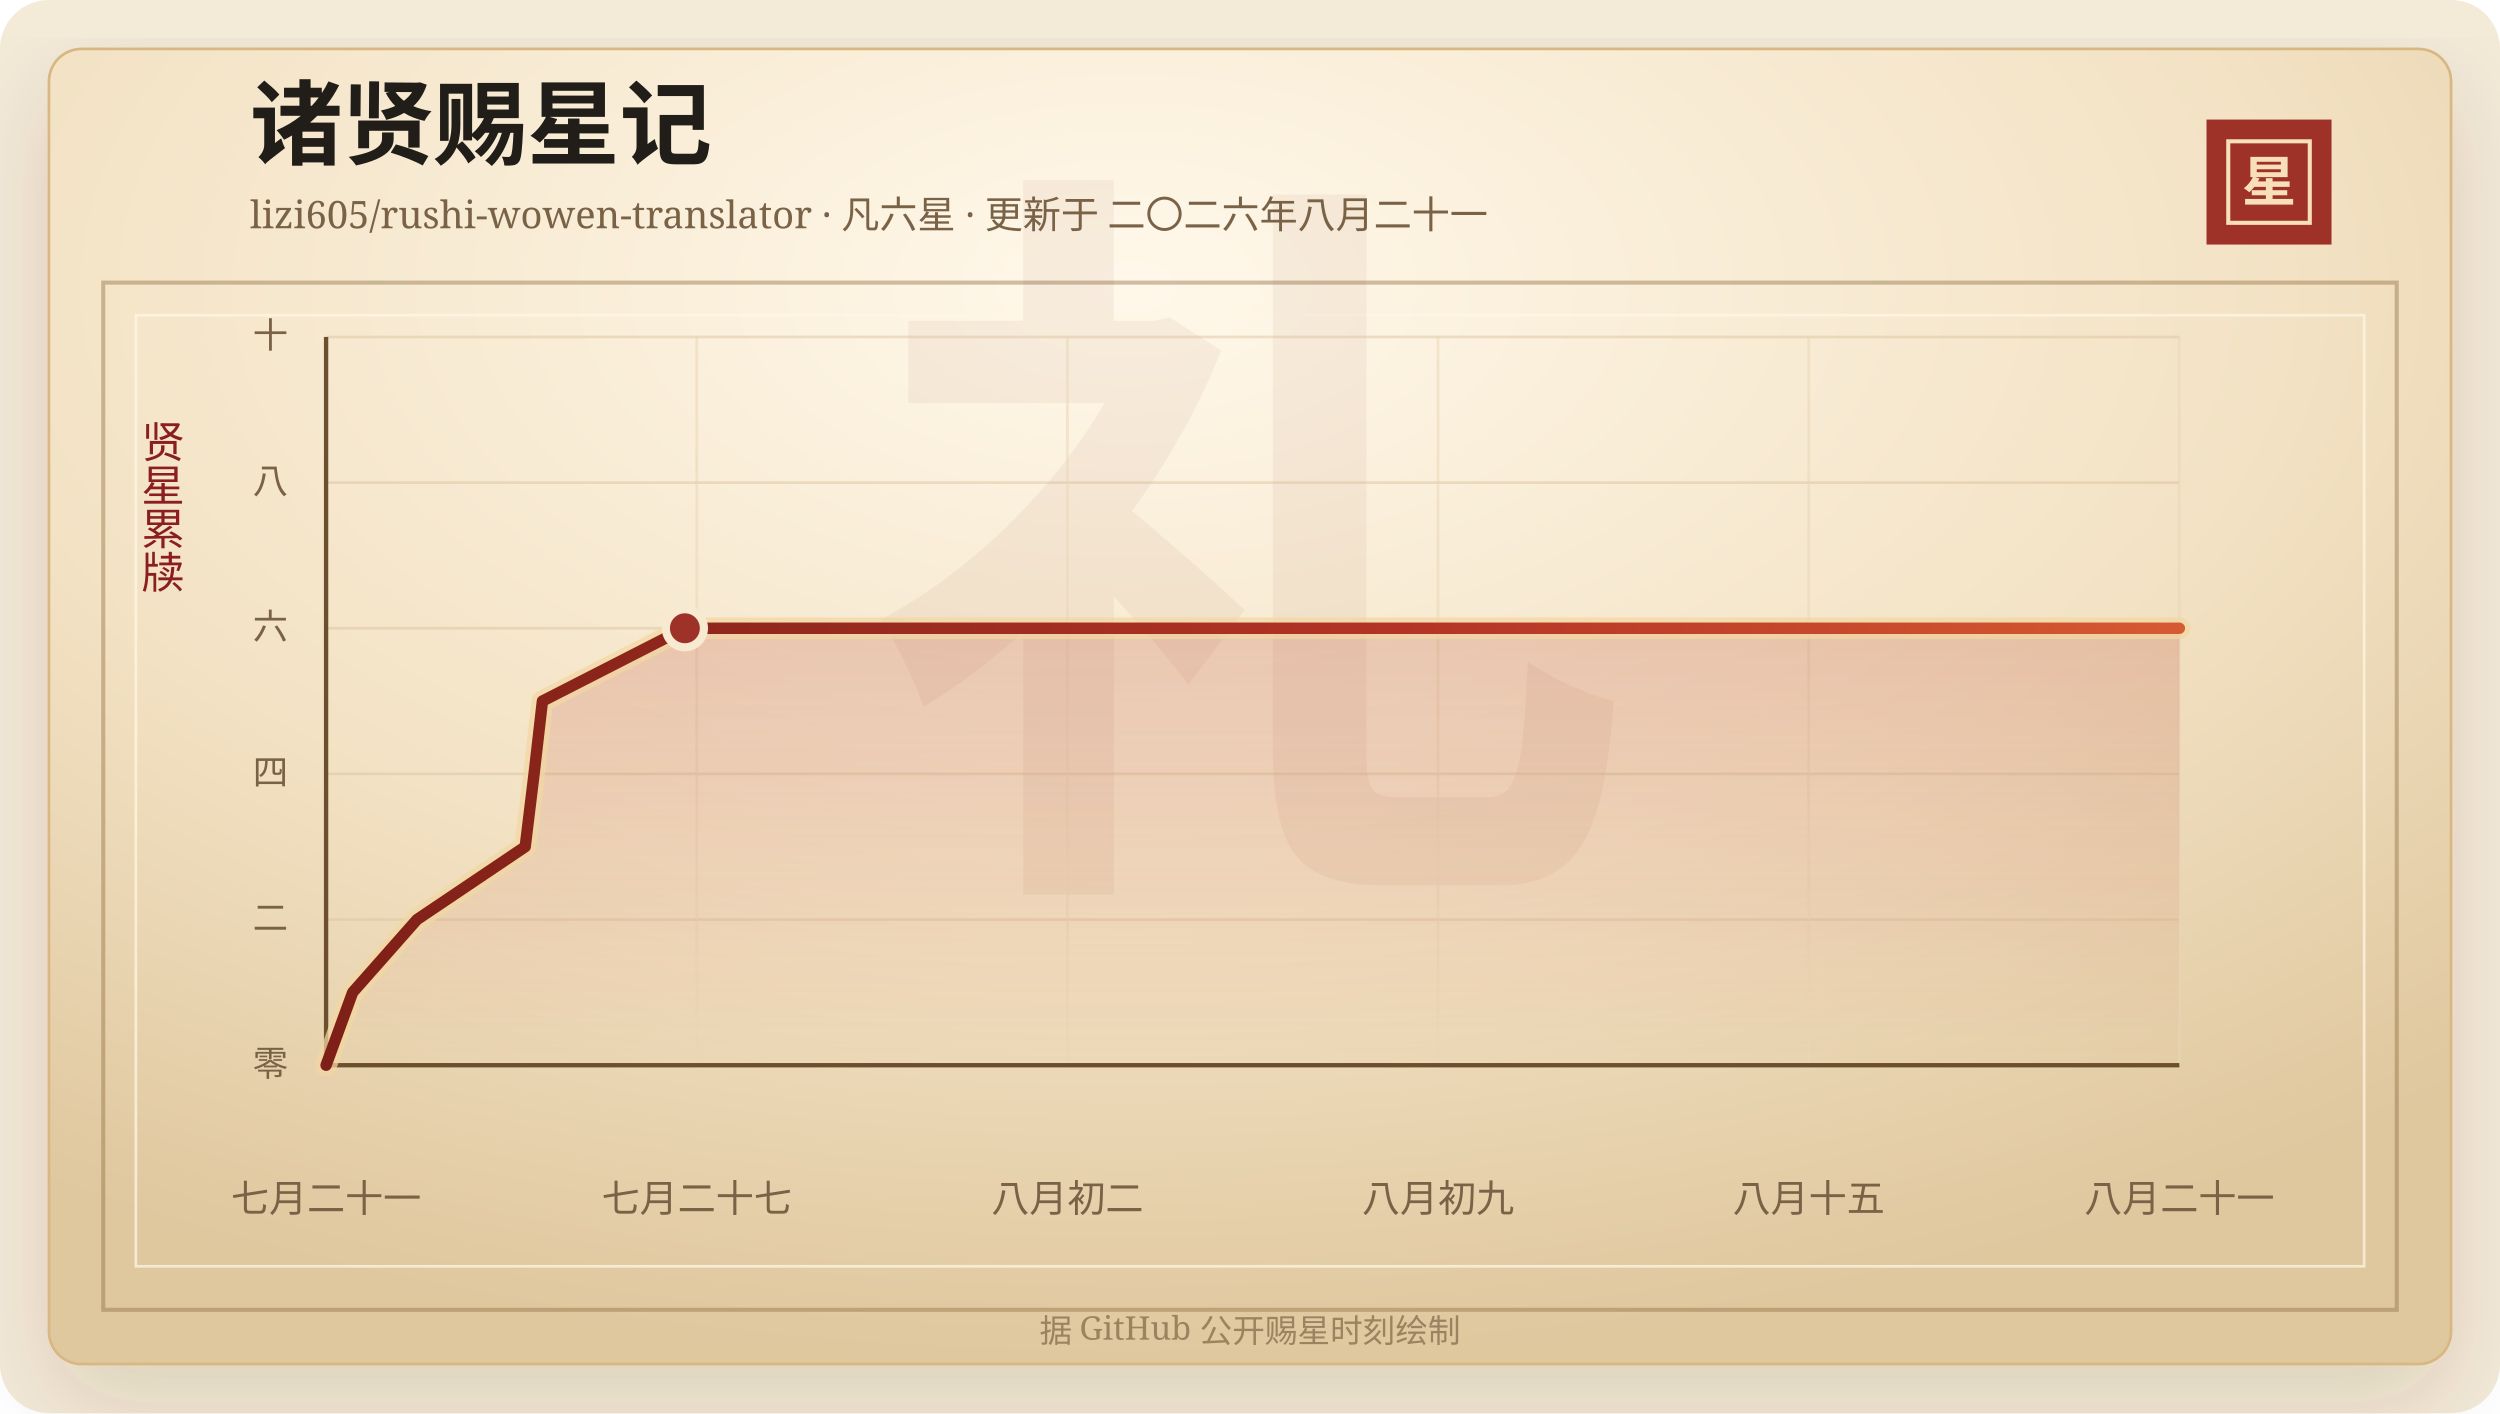
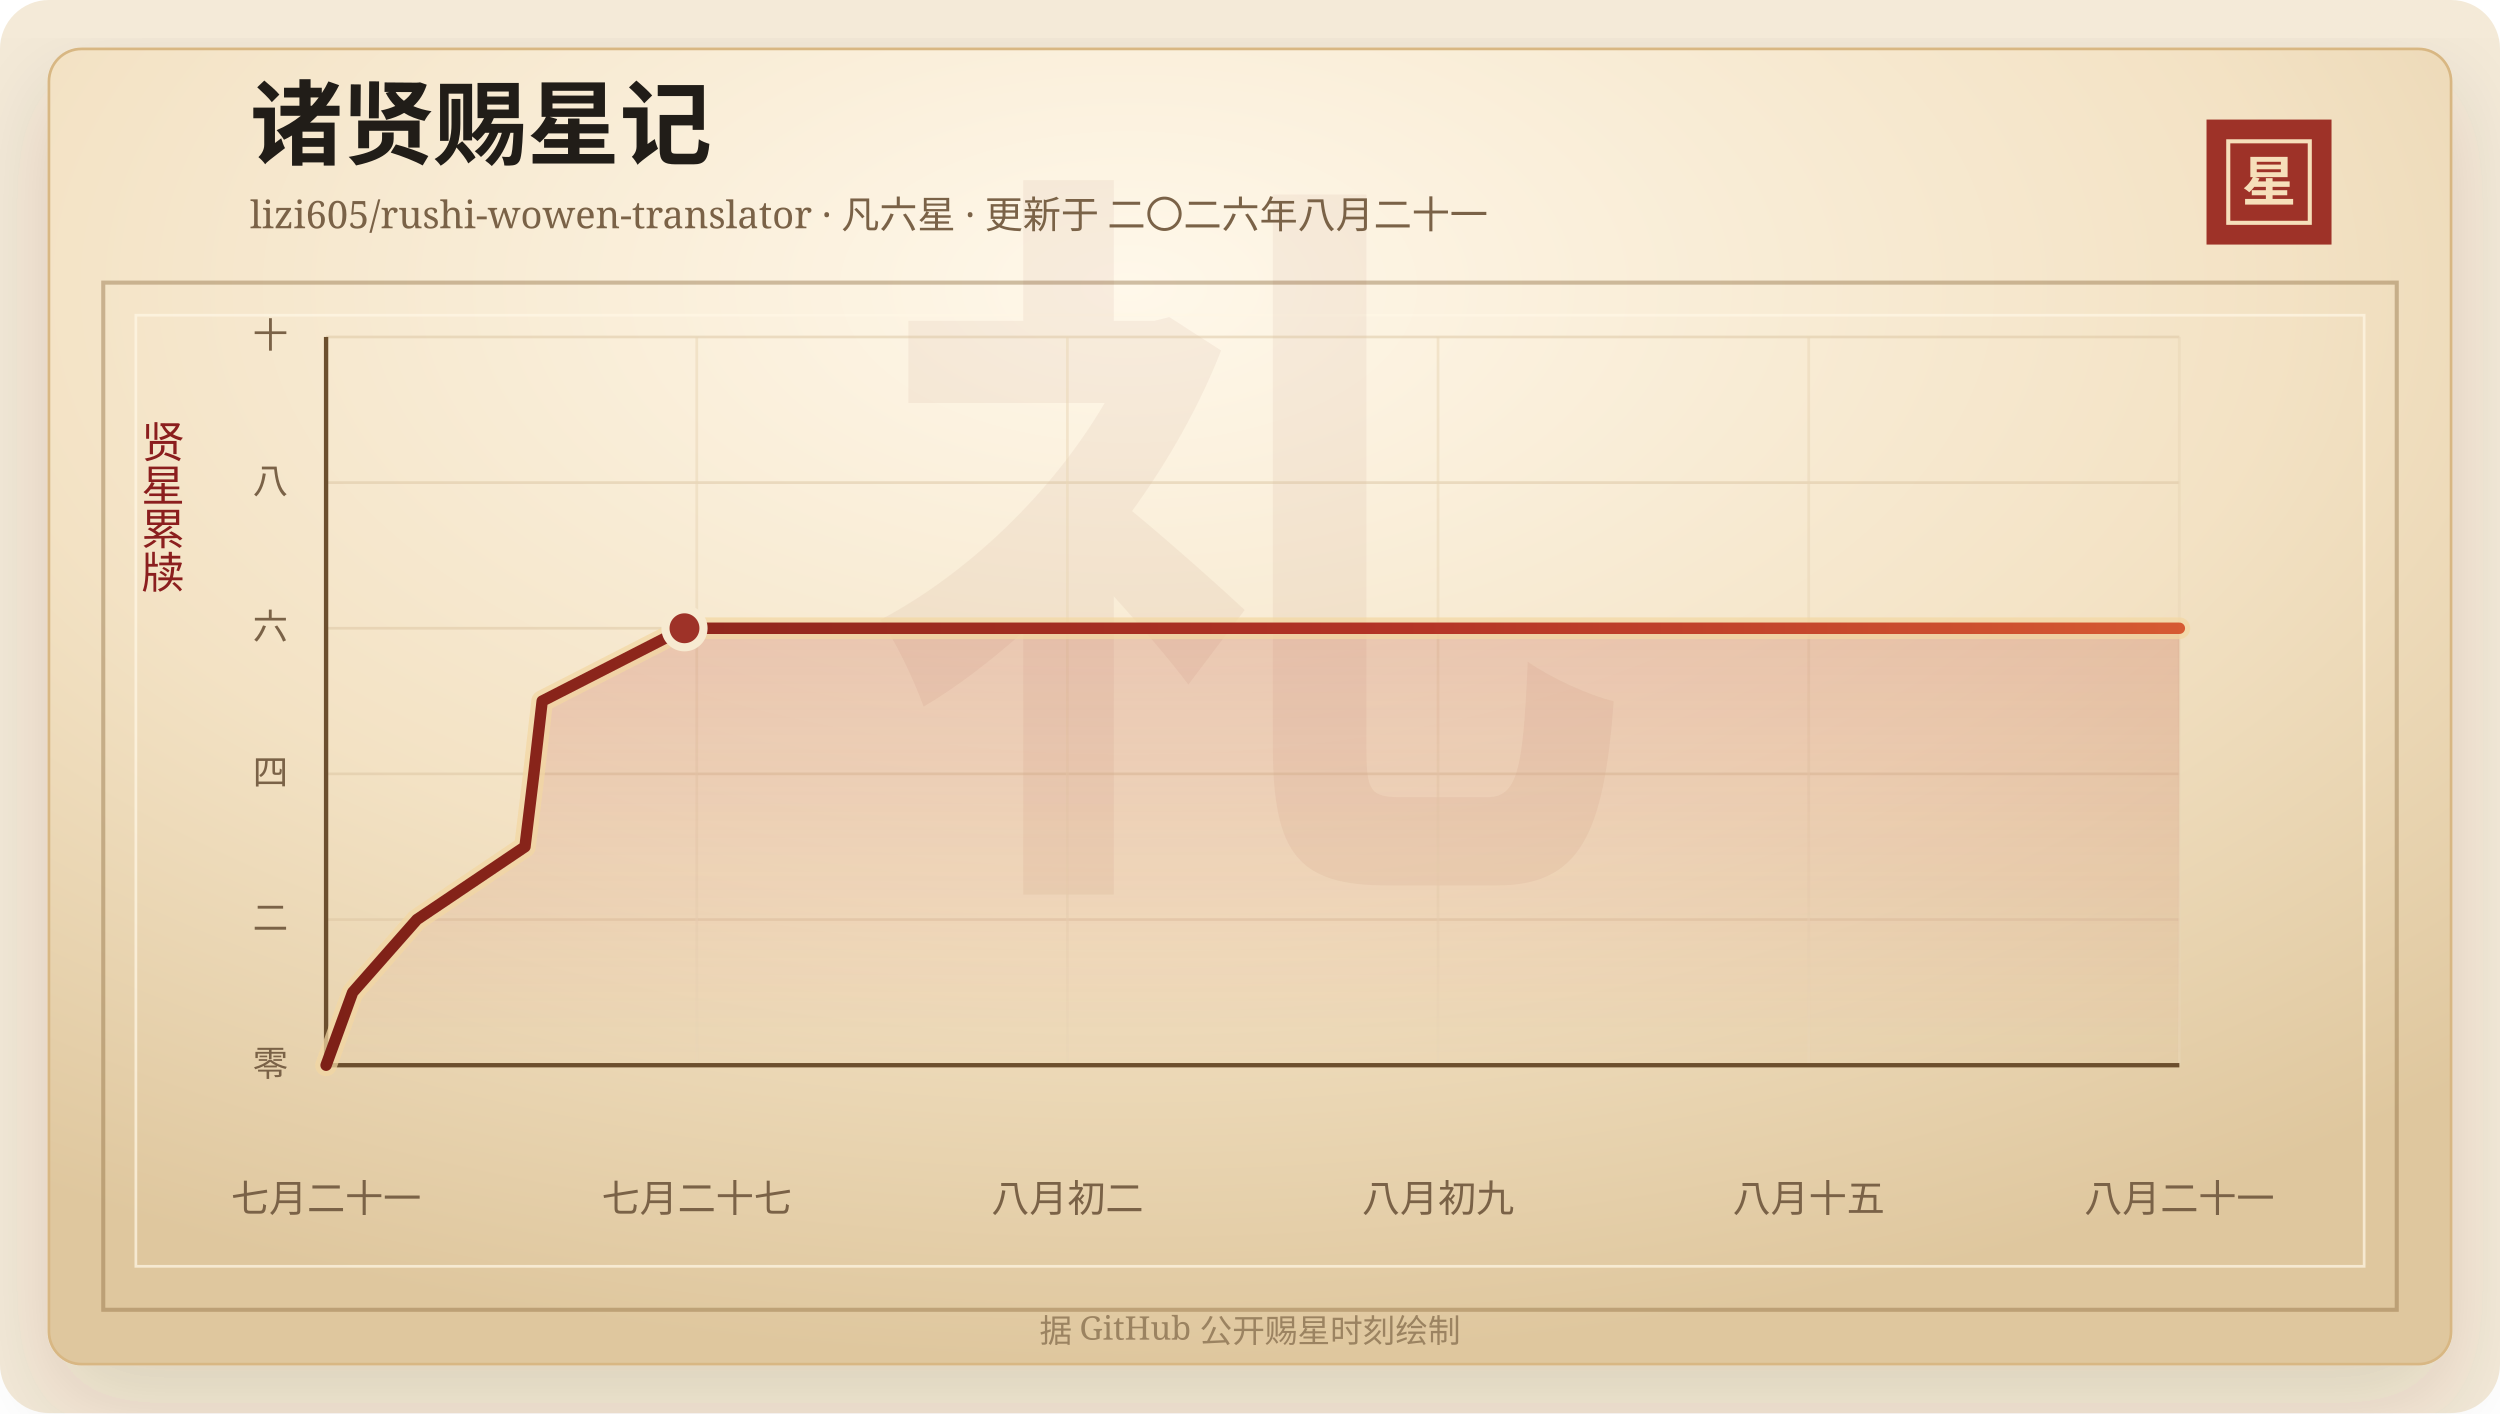
<svg xmlns="http://www.w3.org/2000/svg" width="920" height="520" viewBox="0 0 920 520" role="img" aria-labelledby="title desc">
  <defs>
    <linearGradient id="line" x1="0" x2="1" y1="0" y2="0">
      <stop offset="0%" stop-color="#7d2017" />
      <stop offset="58%" stop-color="#b33426" />
      <stop offset="100%" stop-color="#d65a32" />
    </linearGradient>
    <linearGradient id="area" x1="0" x2="0" y1="0" y2="1">
      <stop offset="0%" stop-color="#b33426" stop-opacity="0.2" />
      <stop offset="100%" stop-color="#b33426" stop-opacity="0" />
    </linearGradient>
    <radialGradient id="paper" cx="45%" cy="18%" r="82%">
      <stop offset="0%" stop-color="#fff8ea" />
      <stop offset="58%" stop-color="#f3e2c4" />
      <stop offset="100%" stop-color="#dfc79e" />
    </radialGradient>
    <filter id="shadow" x="-20%" y="-20%" width="140%" height="140%">
      <feDropShadow dx="0" dy="14" stdDeviation="18" flood-color="#3b2a20" flood-opacity="0.14" />
    </filter>
  </defs>
  <rect width="920" height="520" rx="18" fill="#f4ead8" />
  <rect x="18" y="18" width="884" height="484" rx="12" fill="url(#paper)" stroke="#d8b783" filter="url(#shadow)" />
  <rect x="38" y="104" width="844" height="378" fill="none" stroke="#8c6b3f" stroke-opacity="0.42" stroke-width="1.5" />
  <rect x="50" y="116" width="820" height="350" fill="none" stroke="#fff7e5" stroke-opacity="0.72" />
  <text x="460" y="304" text-anchor="middle" fill="#8c342a" fill-opacity="0.06" font-family="Songti SC, STSong, SimSun, serif" font-size="280" font-weight="700">礼</text>
  <text x="92" y="58" fill="#211d18" font-family="Songti SC, STSong, SimSun, serif" font-size="34" font-weight="700">诸贤赐星记</text>
  <text x="92" y="84" fill="#7a6247" font-family="Songti SC, STSong, SimSun, serif" font-size="14.0">lizi605/rushi-wowen-translator · 凡六星 · 更新于 二〇二六年八月二十一</text>
  <rect x="812" y="44" width="46" height="46" fill="#9e3228" />
  <rect x="820" y="52" width="30" height="30" fill="none" stroke="#f6dfba" stroke-width="1.5" />
  <text x="835" y="74" text-anchor="middle" fill="#f6dfba" font-family="Songti SC, STSong, SimSun, serif" font-size="20" font-weight="700">星</text>
  <text x="60" y="166" text-anchor="middle" fill="#8b1e1e" font-family="Songti SC, STSong, SimSun, serif" font-size="16" writing-mode="vertical-rl">贤星累牍</text>
  <line x1="120" y1="392.00" x2="802" y2="392.00" stroke="#d9c29e" stroke-opacity="0.48" />
  <text x="106" y="396.00" text-anchor="end" fill="#7a6247" font-family="Songti SC, STSong, SimSun, serif" font-size="13">零</text>
  <line x1="120" y1="338.40" x2="802" y2="338.40" stroke="#d9c29e" stroke-opacity="0.48" />
  <text x="106" y="342.40" text-anchor="end" fill="#7a6247" font-family="Songti SC, STSong, SimSun, serif" font-size="13">二</text>
  <line x1="120" y1="284.80" x2="802" y2="284.80" stroke="#d9c29e" stroke-opacity="0.48" />
  <text x="106" y="288.80" text-anchor="end" fill="#7a6247" font-family="Songti SC, STSong, SimSun, serif" font-size="13">四</text>
  <line x1="120" y1="231.20" x2="802" y2="231.20" stroke="#d9c29e" stroke-opacity="0.48" />
  <text x="106" y="235.20" text-anchor="end" fill="#7a6247" font-family="Songti SC, STSong, SimSun, serif" font-size="13">六</text>
  <line x1="120" y1="177.60" x2="802" y2="177.60" stroke="#d9c29e" stroke-opacity="0.48" />
  <text x="106" y="181.60" text-anchor="end" fill="#7a6247" font-family="Songti SC, STSong, SimSun, serif" font-size="13">八</text>
  <line x1="120" y1="124.00" x2="802" y2="124.00" stroke="#d9c29e" stroke-opacity="0.48" />
  <text x="106" y="128.00" text-anchor="end" fill="#7a6247" font-family="Songti SC, STSong, SimSun, serif" font-size="13">十</text>
  <line x1="120.00" y1="124" x2="120.00" y2="392" stroke="#ead6b7" stroke-opacity="0.54" />
  <text x="120.00" y="446" text-anchor="middle" fill="#7a6247" font-family="Songti SC, STSong, SimSun, serif" font-size="14">七月二十一</text>
  <line x1="256.40" y1="124" x2="256.40" y2="392" stroke="#ead6b7" stroke-opacity="0.54" />
  <text x="256.40" y="446" text-anchor="middle" fill="#7a6247" font-family="Songti SC, STSong, SimSun, serif" font-size="14">七月二十七</text>
  <line x1="392.80" y1="124" x2="392.80" y2="392" stroke="#ead6b7" stroke-opacity="0.54" />
  <text x="392.80" y="446" text-anchor="middle" fill="#7a6247" font-family="Songti SC, STSong, SimSun, serif" font-size="14">八月初二</text>
  <line x1="529.20" y1="124" x2="529.20" y2="392" stroke="#ead6b7" stroke-opacity="0.54" />
  <text x="529.20" y="446" text-anchor="middle" fill="#7a6247" font-family="Songti SC, STSong, SimSun, serif" font-size="14">八月初九</text>
  <line x1="665.60" y1="124" x2="665.60" y2="392" stroke="#ead6b7" stroke-opacity="0.54" />
  <text x="665.60" y="446" text-anchor="middle" fill="#7a6247" font-family="Songti SC, STSong, SimSun, serif" font-size="14">八月十五</text>
  <line x1="802.00" y1="124" x2="802.00" y2="392" stroke="#ead6b7" stroke-opacity="0.54" />
  <text x="802.00" y="446" text-anchor="middle" fill="#7a6247" font-family="Songti SC, STSong, SimSun, serif" font-size="14">八月二十一</text>
  <line x1="120" y1="392" x2="802" y2="392" stroke="#6c4f2e" stroke-width="1.6" />
  <line x1="120" y1="124" x2="120" y2="392" stroke="#6c4f2e" stroke-width="1.6" />
-   <polygon points="120.00,392.00 120.00,392.00 129.78,365.20 153.46,338.40 193.27,311.60 196.54,284.80 199.61,258.00 252.04,231.20 802.00,231.20 802.00,392.00" fill="url(#area)" />
-   <polyline points="120.00,392.00 129.78,365.20 153.46,338.40 193.27,311.60 196.54,284.80 199.61,258.00 252.04,231.20 802.00,231.20" fill="none" stroke="#f3d7a2" stroke-width="8" stroke-linecap="round" stroke-linejoin="round" opacity="0.72" />
-   <polyline points="120.00,392.00 129.78,365.20 153.46,338.40 193.27,311.60 196.54,284.80 199.61,258.00 252.04,231.20 802.00,231.20" fill="none" stroke="url(#line)" stroke-width="4.2" stroke-linecap="round" stroke-linejoin="round" />
-   <circle cx="252.04" cy="231.20" r="7" fill="#9e3228" stroke="#f7ead1" stroke-width="3" />
+   <polygon points="120.00,392.00 120.00,392.00 129.77,365.20 153.42,338.40 193.19,311.60 196.45,284.80 199.52,258.00 251.89,231.20 802.00,231.20 802.00,392.00" fill="url(#area)" />
+   <polyline points="120.00,392.00 129.77,365.20 153.42,338.40 193.19,311.60 196.45,284.80 199.52,258.00 251.89,231.20 802.00,231.20" fill="none" stroke="#f3d7a2" stroke-width="8" stroke-linecap="round" stroke-linejoin="round" opacity="0.72" />
+   <polyline points="120.00,392.00 129.77,365.20 153.42,338.40 193.19,311.60 196.45,284.80 199.52,258.00 251.89,231.20 802.00,231.20" fill="none" stroke="url(#line)" stroke-width="4.2" stroke-linecap="round" stroke-linejoin="round" />
+   <circle cx="251.89" cy="231.20" r="7" fill="#9e3228" stroke="#f7ead1" stroke-width="3" />
  <text x="460" y="494" text-anchor="middle" fill="#9b8361" font-family="Songti SC, STSong, SimSun, serif" font-size="12">据 GitHub 公开赐星时刻绘制</text>
</svg>
